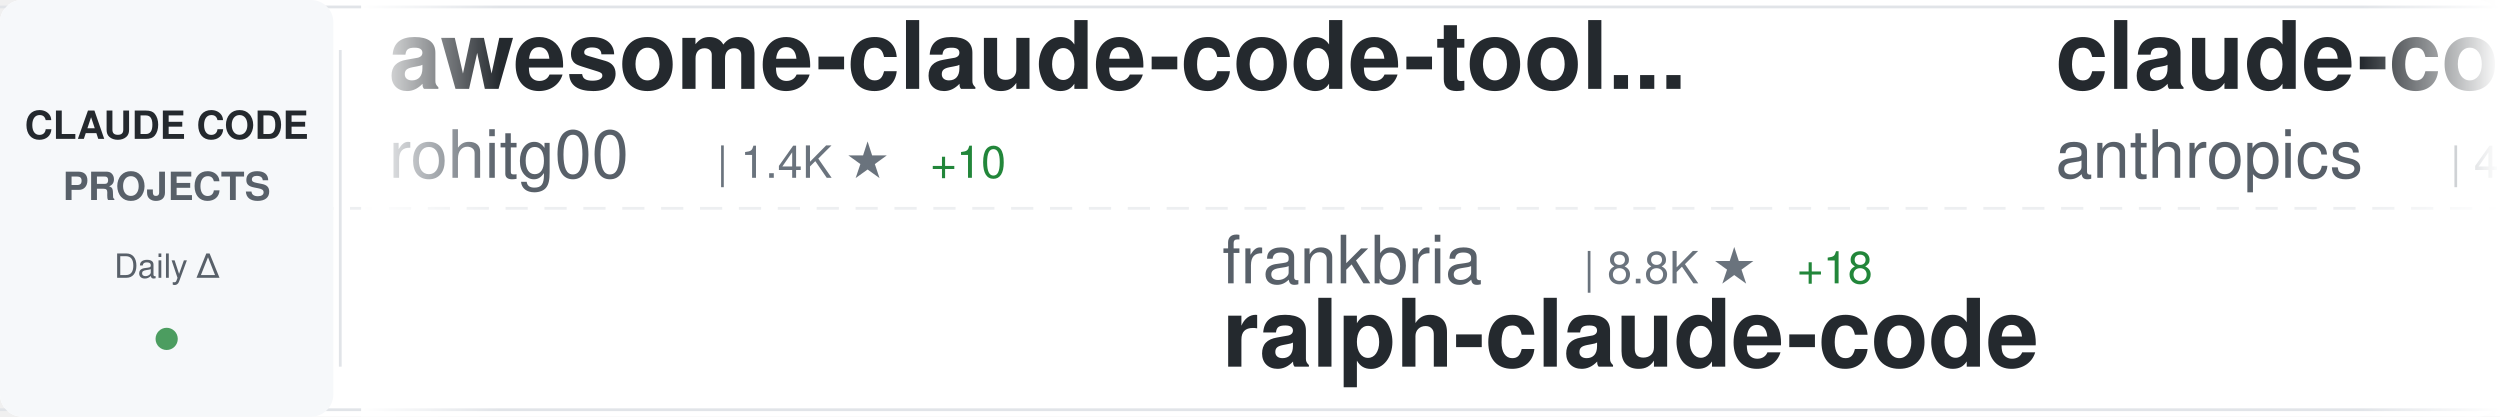
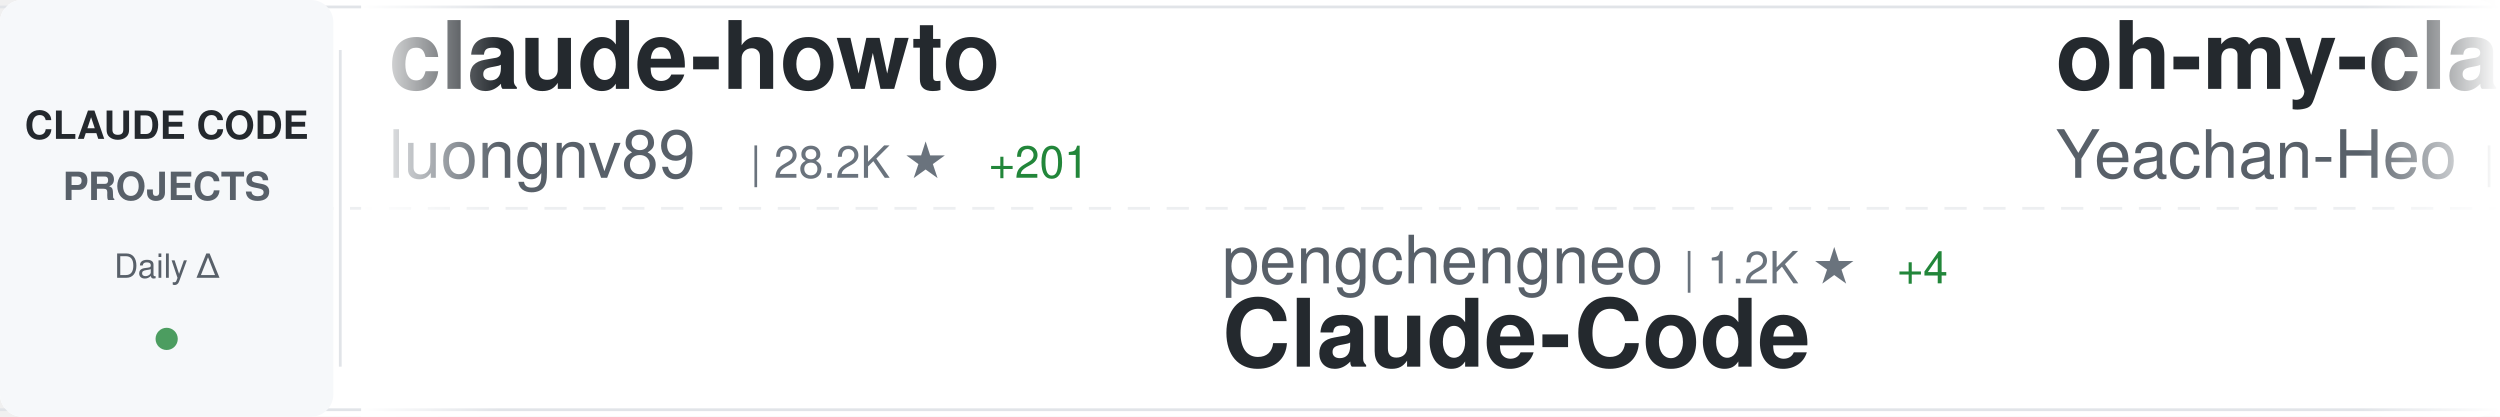
<svg xmlns="http://www.w3.org/2000/svg" width="900" height="150">
  <defs>
    <linearGradient id="awesomeLeftFade" x1="0%" y1="0%" x2="100%" y2="0%">
      <stop offset="0%" style="stop-color:#ffffff;stop-opacity:1" />
      <stop offset="100%" style="stop-color:#ffffff;stop-opacity:0" />
    </linearGradient>
    <linearGradient id="awesomeRightFade" x1="0%" y1="0%" x2="100%" y2="0%">
      <stop offset="0%" style="stop-color:#ffffff;stop-opacity:0" />
      <stop offset="100%" style="stop-color:#ffffff;stop-opacity:1" />
    </linearGradient>
  </defs>
  <rect width="900" height="150" fill="#ffffff" rx="8" />
  <rect x="0" y="2" width="900" height="1" fill="#e1e4e8" />
  <rect x="0" y="147" width="900" height="1" fill="#e1e4e8" />
  <line x1="0" y1="75" x2="900" y2="75" stroke="#e1e4e8" stroke-width="1" stroke-dasharray="8 6" opacity="0.6" />
  <rect x="0" y="0" width="120" height="150" fill="#f6f8fa" rx="8" />
  <text x="60" y="50" font-family="-apple-system, BlinkMacSystemFont, 'Segoe UI', Helvetica, Arial, sans-serif" font-size="14" font-weight="600" fill="#24292e" text-anchor="middle">CLAUDE CODE</text>
  <text x="60" y="72" font-family="-apple-system, BlinkMacSystemFont, 'Segoe UI', Helvetica, Arial, sans-serif" font-size="14" font-weight="600" fill="#586069" text-anchor="middle">PROJECTS</text>
  <text x="60" y="100" font-family="-apple-system, BlinkMacSystemFont, 'Segoe UI', Helvetica, Arial, sans-serif" font-size="12" font-weight="500" fill="#586069" text-anchor="middle">Daily Δ</text>
  <circle cx="60" cy="122" r="4" fill="#22863a" opacity="0.8" />
  <rect x="122" y="18" width="1" height="114" fill="#e1e4e8" />
  <clipPath id="awesomeTickerClip">
    <rect x="130" y="0" width="770" height="150" />
  </clipPath>
  <g clip-path="url(#awesomeTickerClip)">
    <g id="awesomeTickerItems">
      <animateTransform attributeName="transform" attributeType="XML" type="translate" from="0 0" to="-3000 0" dur="54s" repeatCount="indefinite" />
      <g transform="translate(0, 0)">
-         <text x="140" y="32" font-family="-apple-system, BlinkMacSystemFont, 'Segoe UI', Helvetica, Arial, sans-serif" font-size="34" font-weight="600" fill="#24292e">awesome-claude-code-tool...</text>
-         <text x="140" y="64" font-family="-apple-system, BlinkMacSystemFont, 'Segoe UI', Helvetica, Arial, sans-serif" font-size="24" font-weight="400" fill="#586069">rohitg00</text>
-         <text x="258" y="64" font-family="-apple-system, BlinkMacSystemFont, 'Segoe UI', Helvetica, Arial, sans-serif" font-size="16" font-weight="500" fill="#6a737d">| 1.4K ★</text>
-         <text x="335" y="64" font-family="-apple-system, BlinkMacSystemFont, 'Segoe UI', Helvetica, Arial, sans-serif" font-size="16" font-weight="500" fill="#22863a"> +10</text>
-       </g>
-       <g transform="translate(300, 0)">
-         <text x="140" y="102" font-family="-apple-system, BlinkMacSystemFont, 'Segoe UI', Helvetica, Arial, sans-serif" font-size="24" font-weight="400" fill="#586069">frankbria</text>
-         <text x="270" y="102" font-family="-apple-system, BlinkMacSystemFont, 'Segoe UI', Helvetica, Arial, sans-serif" font-size="16" font-weight="500" fill="#6a737d">| 8.8K ★</text>
-         <text x="347" y="102" font-family="-apple-system, BlinkMacSystemFont, 'Segoe UI', Helvetica, Arial, sans-serif" font-size="16" font-weight="500" fill="#22863a"> +18</text>
-         <text x="140" y="132" font-family="-apple-system, BlinkMacSystemFont, 'Segoe UI', Helvetica, Arial, sans-serif" font-size="34" font-weight="600" fill="#24292e">ralph-claude-code</text>
-       </g>
-       <g transform="translate(600, 0)">
-         <text x="140" y="32" font-family="-apple-system, BlinkMacSystemFont, 'Segoe UI', Helvetica, Arial, sans-serif" font-size="34" font-weight="600" fill="#24292e">claude-code-security-rev...</text>
-         <text x="140" y="64" font-family="-apple-system, BlinkMacSystemFont, 'Segoe UI', Helvetica, Arial, sans-serif" font-size="24" font-weight="400" fill="#586069">anthropics</text>
-         <text x="282" y="64" font-family="-apple-system, BlinkMacSystemFont, 'Segoe UI', Helvetica, Arial, sans-serif" font-size="16" font-weight="500" fill="#6a737d">| 4.3K ★</text>
-         <text x="359" y="64" font-family="-apple-system, BlinkMacSystemFont, 'Segoe UI', Helvetica, Arial, sans-serif" font-size="16" font-weight="500" fill="#22863a"> +11</text>
-       </g>
-       <g transform="translate(900, 0)">
-         <text x="140" y="102" font-family="-apple-system, BlinkMacSystemFont, 'Segoe UI', Helvetica, Arial, sans-serif" font-size="24" font-weight="400" fill="#586069">Hyper66666</text>
-         <text x="282" y="102" font-family="-apple-system, BlinkMacSystemFont, 'Segoe UI', Helvetica, Arial, sans-serif" font-size="16" font-weight="500" fill="#6a737d">| 210 ★</text>
-         <text x="350" y="102" font-family="-apple-system, BlinkMacSystemFont, 'Segoe UI', Helvetica, Arial, sans-serif" font-size="16" font-weight="500" fill="#22863a"> +2</text>
-         <text x="140" y="132" font-family="-apple-system, BlinkMacSystemFont, 'Segoe UI', Helvetica, Arial, sans-serif" font-size="34" font-weight="600" fill="#24292e">claude-code-sourcemap</text>
-       </g>
-       <g transform="translate(1200, 0)">
-         <text x="140" y="32" font-family="-apple-system, BlinkMacSystemFont, 'Segoe UI', Helvetica, Arial, sans-serif" font-size="34" font-weight="600" fill="#24292e">claude-code-showcase</text>
-         <text x="140" y="64" font-family="-apple-system, BlinkMacSystemFont, 'Segoe UI', Helvetica, Arial, sans-serif" font-size="24" font-weight="400" fill="#586069">ChrisWiles</text>
-         <text x="282" y="64" font-family="-apple-system, BlinkMacSystemFont, 'Segoe UI', Helvetica, Arial, sans-serif" font-size="16" font-weight="500" fill="#6a737d">| 5.8K ★</text>
-         <text x="359" y="64" font-family="-apple-system, BlinkMacSystemFont, 'Segoe UI', Helvetica, Arial, sans-serif" font-size="16" font-weight="500" fill="#22863a"> +15</text>
-       </g>
-       <g transform="translate(1500, 0)">
-         <text x="140" y="102" font-family="-apple-system, BlinkMacSystemFont, 'Segoe UI', Helvetica, Arial, sans-serif" font-size="24" font-weight="400" fill="#586069">sickn33</text>
-         <text x="246" y="102" font-family="-apple-system, BlinkMacSystemFont, 'Segoe UI', Helvetica, Arial, sans-serif" font-size="16" font-weight="500" fill="#6a737d">| 34.5K ★</text>
-         <text x="332" y="102" font-family="-apple-system, BlinkMacSystemFont, 'Segoe UI', Helvetica, Arial, sans-serif" font-size="16" font-weight="500" fill="#22863a"> +217</text>
-         <text x="140" y="132" font-family="-apple-system, BlinkMacSystemFont, 'Segoe UI', Helvetica, Arial, sans-serif" font-size="34" font-weight="600" fill="#24292e">antigravity-awesome-skil...</text>
-       </g>
-       <g transform="translate(1800, 0)">
        <text x="140" y="32" font-family="-apple-system, BlinkMacSystemFont, 'Segoe UI', Helvetica, Arial, sans-serif" font-size="34" font-weight="600" fill="#24292e">claude-howto</text>
        <text x="140" y="64" font-family="-apple-system, BlinkMacSystemFont, 'Segoe UI', Helvetica, Arial, sans-serif" font-size="24" font-weight="400" fill="#586069">luongnv89</text>
        <text x="270" y="64" font-family="-apple-system, BlinkMacSystemFont, 'Segoe UI', Helvetica, Arial, sans-serif" font-size="16" font-weight="500" fill="#6a737d">| 28.2K ★</text>
-         <text x="356" y="64" font-family="-apple-system, BlinkMacSystemFont, 'Segoe UI', Helvetica, Arial, sans-serif" font-size="16" font-weight="500" fill="#22863a"> +209</text>
+         <text x="356" y="64" font-family="-apple-system, BlinkMacSystemFont, 'Segoe UI', Helvetica, Arial, sans-serif" font-size="16" font-weight="500" fill="#22863a"> +201</text>
+       </g>
+       <g transform="translate(300, 0)">
+         <text x="140" y="102" font-family="-apple-system, BlinkMacSystemFont, 'Segoe UI', Helvetica, Arial, sans-serif" font-size="24" font-weight="400" fill="#586069">pengchengneo</text>
+         <text x="306" y="102" font-family="-apple-system, BlinkMacSystemFont, 'Segoe UI', Helvetica, Arial, sans-serif" font-size="16" font-weight="500" fill="#6a737d">| 1.2K ★</text>
+         <text x="383" y="102" font-family="-apple-system, BlinkMacSystemFont, 'Segoe UI', Helvetica, Arial, sans-serif" font-size="16" font-weight="500" fill="#22863a"> +4</text>
+         <text x="140" y="132" font-family="-apple-system, BlinkMacSystemFont, 'Segoe UI', Helvetica, Arial, sans-serif" font-size="34" font-weight="600" fill="#24292e">Claude-Code</text>
+       </g>
+       <g transform="translate(600, 0)">
+         <text x="140" y="32" font-family="-apple-system, BlinkMacSystemFont, 'Segoe UI', Helvetica, Arial, sans-serif" font-size="34" font-weight="600" fill="#24292e">oh-my-claudecode</text>
+         <text x="140" y="64" font-family="-apple-system, BlinkMacSystemFont, 'Segoe UI', Helvetica, Arial, sans-serif" font-size="24" font-weight="400" fill="#586069">Yeachan-Heo</text>
+         <text x="294" y="64" font-family="-apple-system, BlinkMacSystemFont, 'Segoe UI', Helvetica, Arial, sans-serif" font-size="16" font-weight="500" fill="#6a737d">| 30.7K ★</text>
+         <text x="380" y="64" font-family="-apple-system, BlinkMacSystemFont, 'Segoe UI', Helvetica, Arial, sans-serif" font-size="16" font-weight="500" fill="#22863a"> +246</text>
+       </g>
+       <g transform="translate(900, 0)">
+         <text x="140" y="102" font-family="-apple-system, BlinkMacSystemFont, 'Segoe UI', Helvetica, Arial, sans-serif" font-size="24" font-weight="400" fill="#586069">eyaltoledano</text>
+         <text x="306" y="102" font-family="-apple-system, BlinkMacSystemFont, 'Segoe UI', Helvetica, Arial, sans-serif" font-size="16" font-weight="500" fill="#6a737d">| 26.7K ★</text>
+         <text x="392" y="102" font-family="-apple-system, BlinkMacSystemFont, 'Segoe UI', Helvetica, Arial, sans-serif" font-size="16" font-weight="500" fill="#22863a"> +83</text>
+         <text x="140" y="132" font-family="-apple-system, BlinkMacSystemFont, 'Segoe UI', Helvetica, Arial, sans-serif" font-size="34" font-weight="600" fill="#24292e">claude-task-master</text>
+       </g>
+       <g transform="translate(1200, 0)">
+         <text x="140" y="32" font-family="-apple-system, BlinkMacSystemFont, 'Segoe UI', Helvetica, Arial, sans-serif" font-size="34" font-weight="600" fill="#24292e">claude-code-sourcemap</text>
+         <text x="140" y="64" font-family="-apple-system, BlinkMacSystemFont, 'Segoe UI', Helvetica, Arial, sans-serif" font-size="24" font-weight="400" fill="#586069">Hyper66666</text>
+         <text x="282" y="64" font-family="-apple-system, BlinkMacSystemFont, 'Segoe UI', Helvetica, Arial, sans-serif" font-size="16" font-weight="500" fill="#6a737d">| 210 ★</text>
+         <text x="350" y="64" font-family="-apple-system, BlinkMacSystemFont, 'Segoe UI', Helvetica, Arial, sans-serif" font-size="16" font-weight="500" fill="#22863a"> +2</text>
+       </g>
+       <g transform="translate(1500, 0)">
+         <text x="140" y="102" font-family="-apple-system, BlinkMacSystemFont, 'Segoe UI', Helvetica, Arial, sans-serif" font-size="24" font-weight="400" fill="#586069">wanshuiyin</text>
+         <text x="282" y="102" font-family="-apple-system, BlinkMacSystemFont, 'Segoe UI', Helvetica, Arial, sans-serif" font-size="16" font-weight="500" fill="#6a737d">| 7.2K ★</text>
+         <text x="359" y="102" font-family="-apple-system, BlinkMacSystemFont, 'Segoe UI', Helvetica, Arial, sans-serif" font-size="16" font-weight="500" fill="#22863a"> +60</text>
+         <text x="140" y="132" font-family="-apple-system, BlinkMacSystemFont, 'Segoe UI', Helvetica, Arial, sans-serif" font-size="34" font-weight="600" fill="#24292e">Auto-claude-code-researc...</text>
+       </g>
+       <g transform="translate(1800, 0)">
+         <text x="140" y="32" font-family="-apple-system, BlinkMacSystemFont, 'Segoe UI', Helvetica, Arial, sans-serif" font-size="34" font-weight="600" fill="#24292e">happy</text>
+         <text x="140" y="64" font-family="-apple-system, BlinkMacSystemFont, 'Segoe UI', Helvetica, Arial, sans-serif" font-size="24" font-weight="400" fill="#586069">slopus</text>
+         <text x="234" y="64" font-family="-apple-system, BlinkMacSystemFont, 'Segoe UI', Helvetica, Arial, sans-serif" font-size="16" font-weight="500" fill="#6a737d">| 18.9K ★</text>
+         <text x="320" y="64" font-family="-apple-system, BlinkMacSystemFont, 'Segoe UI', Helvetica, Arial, sans-serif" font-size="16" font-weight="500" fill="#22863a"> +71</text>
      </g>
      <g transform="translate(2100, 0)">
-         <text x="140" y="102" font-family="-apple-system, BlinkMacSystemFont, 'Segoe UI', Helvetica, Arial, sans-serif" font-size="24" font-weight="400" fill="#586069">Donchitos</text>
-         <text x="270" y="102" font-family="-apple-system, BlinkMacSystemFont, 'Segoe UI', Helvetica, Arial, sans-serif" font-size="16" font-weight="500" fill="#6a737d">| 15.3K ★</text>
-         <text x="356" y="102" font-family="-apple-system, BlinkMacSystemFont, 'Segoe UI', Helvetica, Arial, sans-serif" font-size="16" font-weight="500" fill="#22863a"> +556</text>
-         <text x="140" y="132" font-family="-apple-system, BlinkMacSystemFont, 'Segoe UI', Helvetica, Arial, sans-serif" font-size="34" font-weight="600" fill="#24292e">Claude-Code-Game-Studios</text>
+         <text x="140" y="102" font-family="-apple-system, BlinkMacSystemFont, 'Segoe UI', Helvetica, Arial, sans-serif" font-size="24" font-weight="400" fill="#586069">VoltAgent</text>
+         <text x="270" y="102" font-family="-apple-system, BlinkMacSystemFont, 'Segoe UI', Helvetica, Arial, sans-serif" font-size="16" font-weight="500" fill="#6a737d">| 18.0K ★</text>
+         <text x="356" y="102" font-family="-apple-system, BlinkMacSystemFont, 'Segoe UI', Helvetica, Arial, sans-serif" font-size="16" font-weight="500" fill="#22863a"> +87</text>
+         <text x="140" y="132" font-family="-apple-system, BlinkMacSystemFont, 'Segoe UI', Helvetica, Arial, sans-serif" font-size="34" font-weight="600" fill="#24292e">awesome-claude-code-suba...</text>
      </g>
      <g transform="translate(2400, 0)">
-         <text x="140" y="32" font-family="-apple-system, BlinkMacSystemFont, 'Segoe UI', Helvetica, Arial, sans-serif" font-size="34" font-weight="600" fill="#24292e">learn-claude-code</text>
-         <text x="140" y="64" font-family="-apple-system, BlinkMacSystemFont, 'Segoe UI', Helvetica, Arial, sans-serif" font-size="24" font-weight="400" fill="#586069">shareAI-lab</text>
-         <text x="294" y="64" font-family="-apple-system, BlinkMacSystemFont, 'Segoe UI', Helvetica, Arial, sans-serif" font-size="16" font-weight="500" fill="#6a737d">| 55.6K ★</text>
-         <text x="380" y="64" font-family="-apple-system, BlinkMacSystemFont, 'Segoe UI', Helvetica, Arial, sans-serif" font-size="16" font-weight="500" fill="#22863a"> +312</text>
+         <text x="140" y="32" font-family="-apple-system, BlinkMacSystemFont, 'Segoe UI', Helvetica, Arial, sans-serif" font-size="34" font-weight="600" fill="#24292e">claude-code-system-promp...</text>
+         <text x="140" y="64" font-family="-apple-system, BlinkMacSystemFont, 'Segoe UI', Helvetica, Arial, sans-serif" font-size="24" font-weight="400" fill="#586069">Piebald-AI</text>
+         <text x="282" y="64" font-family="-apple-system, BlinkMacSystemFont, 'Segoe UI', Helvetica, Arial, sans-serif" font-size="16" font-weight="500" fill="#6a737d">| 9.3K ★</text>
+         <text x="359" y="64" font-family="-apple-system, BlinkMacSystemFont, 'Segoe UI', Helvetica, Arial, sans-serif" font-size="16" font-weight="500" fill="#22863a"> +80</text>
      </g>
      <g transform="translate(2700, 0)">
-         <text x="140" y="102" font-family="-apple-system, BlinkMacSystemFont, 'Segoe UI', Helvetica, Arial, sans-serif" font-size="24" font-weight="400" fill="#586069">anthropics</text>
-         <text x="282" y="102" font-family="-apple-system, BlinkMacSystemFont, 'Segoe UI', Helvetica, Arial, sans-serif" font-size="16" font-weight="500" fill="#6a737d">| 122.1K ★</text>
-         <text x="377" y="102" font-family="-apple-system, BlinkMacSystemFont, 'Segoe UI', Helvetica, Arial, sans-serif" font-size="16" font-weight="500" fill="#22863a"> +684</text>
-         <text x="140" y="132" font-family="-apple-system, BlinkMacSystemFont, 'Segoe UI', Helvetica, Arial, sans-serif" font-size="34" font-weight="600" fill="#24292e">skills</text>
+         <text x="140" y="102" font-family="-apple-system, BlinkMacSystemFont, 'Segoe UI', Helvetica, Arial, sans-serif" font-size="24" font-weight="400" fill="#586069">sugyan</text>
+         <text x="234" y="102" font-family="-apple-system, BlinkMacSystemFont, 'Segoe UI', Helvetica, Arial, sans-serif" font-size="16" font-weight="500" fill="#6a737d">| 1.0K ★</text>
+         <text x="311" y="102" font-family="-apple-system, BlinkMacSystemFont, 'Segoe UI', Helvetica, Arial, sans-serif" font-size="16" font-weight="500" fill="#22863a"> +4</text>
+         <text x="140" y="132" font-family="-apple-system, BlinkMacSystemFont, 'Segoe UI', Helvetica, Arial, sans-serif" font-size="34" font-weight="600" fill="#24292e">claude-code-webui</text>
      </g>
      <g transform="translate(3000, 0)">
-         <text x="140" y="32" font-family="-apple-system, BlinkMacSystemFont, 'Segoe UI', Helvetica, Arial, sans-serif" font-size="34" font-weight="600" fill="#24292e">awesome-claude-code-tool...</text>
-         <text x="140" y="64" font-family="-apple-system, BlinkMacSystemFont, 'Segoe UI', Helvetica, Arial, sans-serif" font-size="24" font-weight="400" fill="#586069">rohitg00</text>
-         <text x="258" y="64" font-family="-apple-system, BlinkMacSystemFont, 'Segoe UI', Helvetica, Arial, sans-serif" font-size="16" font-weight="500" fill="#6a737d">| 1.4K ★</text>
-         <text x="335" y="64" font-family="-apple-system, BlinkMacSystemFont, 'Segoe UI', Helvetica, Arial, sans-serif" font-size="16" font-weight="500" fill="#22863a"> +10</text>
+         <text x="140" y="32" font-family="-apple-system, BlinkMacSystemFont, 'Segoe UI', Helvetica, Arial, sans-serif" font-size="34" font-weight="600" fill="#24292e">claude-howto</text>
+         <text x="140" y="64" font-family="-apple-system, BlinkMacSystemFont, 'Segoe UI', Helvetica, Arial, sans-serif" font-size="24" font-weight="400" fill="#586069">luongnv89</text>
+         <text x="270" y="64" font-family="-apple-system, BlinkMacSystemFont, 'Segoe UI', Helvetica, Arial, sans-serif" font-size="16" font-weight="500" fill="#6a737d">| 28.2K ★</text>
+         <text x="356" y="64" font-family="-apple-system, BlinkMacSystemFont, 'Segoe UI', Helvetica, Arial, sans-serif" font-size="16" font-weight="500" fill="#22863a"> +201</text>
      </g>
      <g transform="translate(3300, 0)">
-         <text x="140" y="102" font-family="-apple-system, BlinkMacSystemFont, 'Segoe UI', Helvetica, Arial, sans-serif" font-size="24" font-weight="400" fill="#586069">frankbria</text>
-         <text x="270" y="102" font-family="-apple-system, BlinkMacSystemFont, 'Segoe UI', Helvetica, Arial, sans-serif" font-size="16" font-weight="500" fill="#6a737d">| 8.8K ★</text>
-         <text x="347" y="102" font-family="-apple-system, BlinkMacSystemFont, 'Segoe UI', Helvetica, Arial, sans-serif" font-size="16" font-weight="500" fill="#22863a"> +18</text>
-         <text x="140" y="132" font-family="-apple-system, BlinkMacSystemFont, 'Segoe UI', Helvetica, Arial, sans-serif" font-size="34" font-weight="600" fill="#24292e">ralph-claude-code</text>
+         <text x="140" y="102" font-family="-apple-system, BlinkMacSystemFont, 'Segoe UI', Helvetica, Arial, sans-serif" font-size="24" font-weight="400" fill="#586069">pengchengneo</text>
+         <text x="306" y="102" font-family="-apple-system, BlinkMacSystemFont, 'Segoe UI', Helvetica, Arial, sans-serif" font-size="16" font-weight="500" fill="#6a737d">| 1.2K ★</text>
+         <text x="383" y="102" font-family="-apple-system, BlinkMacSystemFont, 'Segoe UI', Helvetica, Arial, sans-serif" font-size="16" font-weight="500" fill="#22863a"> +4</text>
+         <text x="140" y="132" font-family="-apple-system, BlinkMacSystemFont, 'Segoe UI', Helvetica, Arial, sans-serif" font-size="34" font-weight="600" fill="#24292e">Claude-Code</text>
      </g>
      <g transform="translate(3600, 0)">
-         <text x="140" y="32" font-family="-apple-system, BlinkMacSystemFont, 'Segoe UI', Helvetica, Arial, sans-serif" font-size="34" font-weight="600" fill="#24292e">claude-code-security-rev...</text>
-         <text x="140" y="64" font-family="-apple-system, BlinkMacSystemFont, 'Segoe UI', Helvetica, Arial, sans-serif" font-size="24" font-weight="400" fill="#586069">anthropics</text>
-         <text x="282" y="64" font-family="-apple-system, BlinkMacSystemFont, 'Segoe UI', Helvetica, Arial, sans-serif" font-size="16" font-weight="500" fill="#6a737d">| 4.3K ★</text>
-         <text x="359" y="64" font-family="-apple-system, BlinkMacSystemFont, 'Segoe UI', Helvetica, Arial, sans-serif" font-size="16" font-weight="500" fill="#22863a"> +11</text>
+         <text x="140" y="32" font-family="-apple-system, BlinkMacSystemFont, 'Segoe UI', Helvetica, Arial, sans-serif" font-size="34" font-weight="600" fill="#24292e">oh-my-claudecode</text>
+         <text x="140" y="64" font-family="-apple-system, BlinkMacSystemFont, 'Segoe UI', Helvetica, Arial, sans-serif" font-size="24" font-weight="400" fill="#586069">Yeachan-Heo</text>
+         <text x="294" y="64" font-family="-apple-system, BlinkMacSystemFont, 'Segoe UI', Helvetica, Arial, sans-serif" font-size="16" font-weight="500" fill="#6a737d">| 30.7K ★</text>
+         <text x="380" y="64" font-family="-apple-system, BlinkMacSystemFont, 'Segoe UI', Helvetica, Arial, sans-serif" font-size="16" font-weight="500" fill="#22863a"> +246</text>
      </g>
      <g transform="translate(3900, 0)">
-         <text x="140" y="102" font-family="-apple-system, BlinkMacSystemFont, 'Segoe UI', Helvetica, Arial, sans-serif" font-size="24" font-weight="400" fill="#586069">Hyper66666</text>
-         <text x="282" y="102" font-family="-apple-system, BlinkMacSystemFont, 'Segoe UI', Helvetica, Arial, sans-serif" font-size="16" font-weight="500" fill="#6a737d">| 210 ★</text>
-         <text x="350" y="102" font-family="-apple-system, BlinkMacSystemFont, 'Segoe UI', Helvetica, Arial, sans-serif" font-size="16" font-weight="500" fill="#22863a"> +2</text>
-         <text x="140" y="132" font-family="-apple-system, BlinkMacSystemFont, 'Segoe UI', Helvetica, Arial, sans-serif" font-size="34" font-weight="600" fill="#24292e">claude-code-sourcemap</text>
+         <text x="140" y="102" font-family="-apple-system, BlinkMacSystemFont, 'Segoe UI', Helvetica, Arial, sans-serif" font-size="24" font-weight="400" fill="#586069">eyaltoledano</text>
+         <text x="306" y="102" font-family="-apple-system, BlinkMacSystemFont, 'Segoe UI', Helvetica, Arial, sans-serif" font-size="16" font-weight="500" fill="#6a737d">| 26.7K ★</text>
+         <text x="392" y="102" font-family="-apple-system, BlinkMacSystemFont, 'Segoe UI', Helvetica, Arial, sans-serif" font-size="16" font-weight="500" fill="#22863a"> +83</text>
+         <text x="140" y="132" font-family="-apple-system, BlinkMacSystemFont, 'Segoe UI', Helvetica, Arial, sans-serif" font-size="34" font-weight="600" fill="#24292e">claude-task-master</text>
      </g>
    </g>
  </g>
  <rect x="130" y="0" width="50" height="150" fill="url(#awesomeLeftFade)" />
  <rect x="850" y="0" width="50" height="150" fill="url(#awesomeRightFade)" />
</svg>
